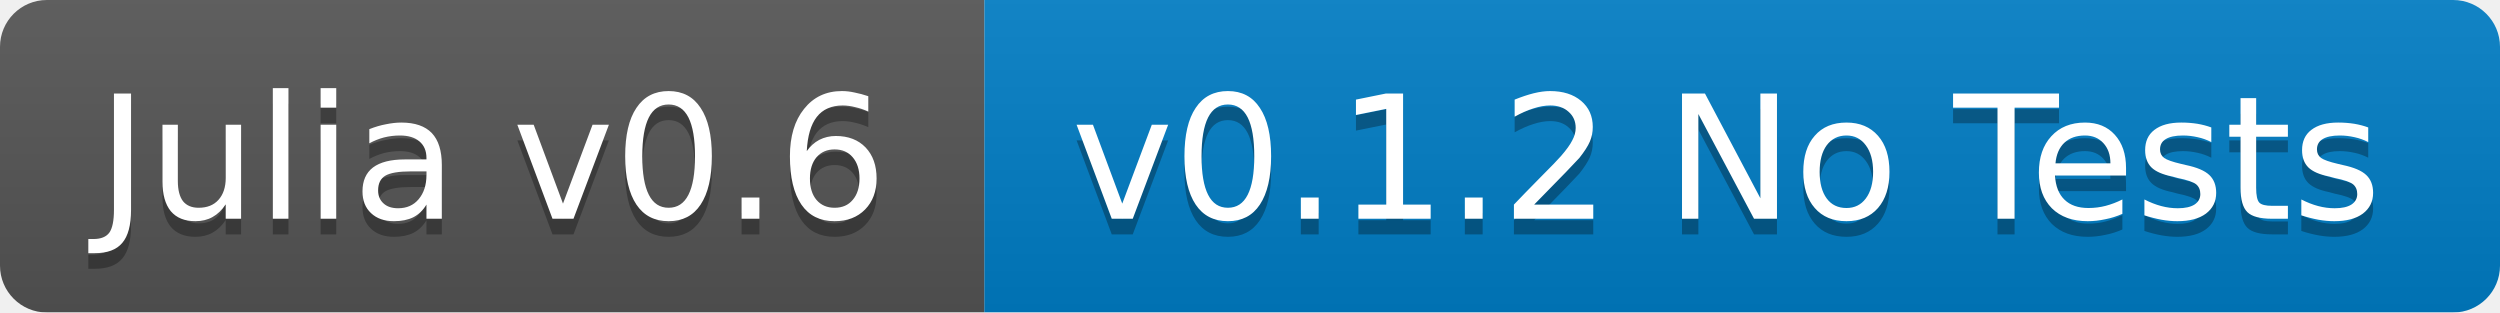
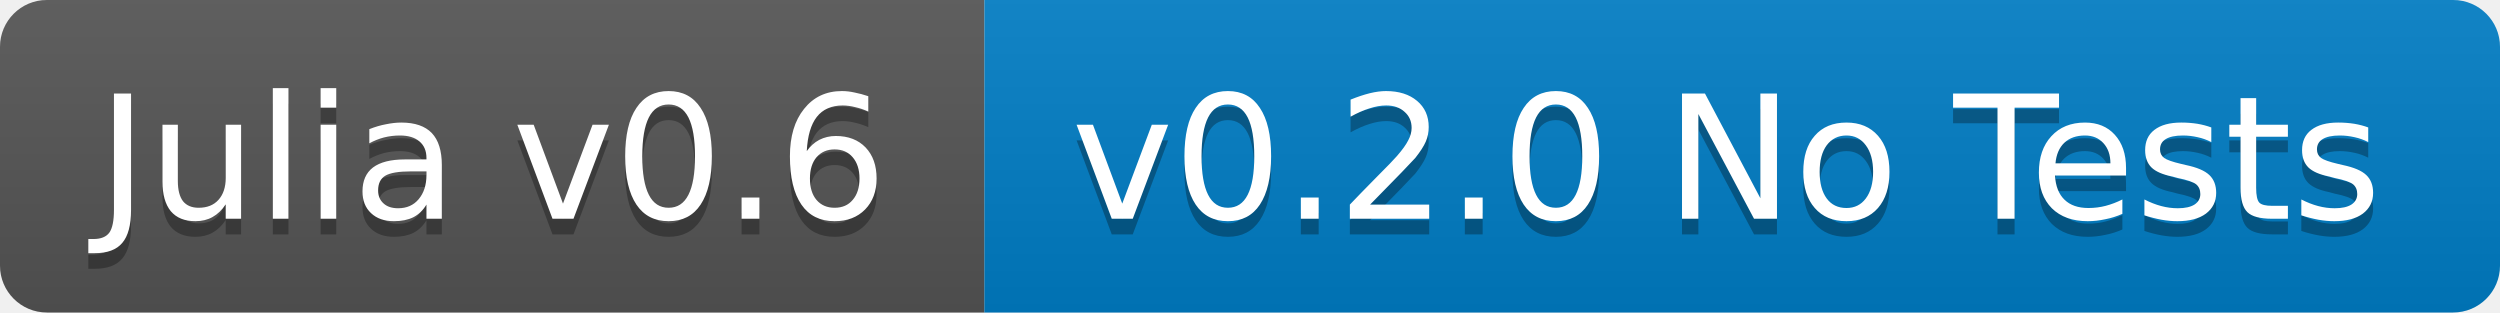
<svg xmlns="http://www.w3.org/2000/svg" width="160" height="20">
  <linearGradient id="b" x2="0" y2="100%">
    <stop offset="0" stop-color="#bbb" stop-opacity=".1" />
    <stop offset="1" stop-opacity=".1" />
  </linearGradient>
-   <mask id="a">
+   <clipPath id="a">
    <rect width="160" height="20" rx="3" fill="#fff" />
-   </mask>
-   <g mask="url(#a)">
+   </clipPath>
+   <g clip-path="url(#a)">
    <path fill="#555" d="M0 0h63v20H0z" />
    <path fill="#007ec6" d="M63 0h97v20H63z" />
    <path fill="url(#b)" d="M0 0h160v20H0z" />
  </g>
  <g fill="#fff" text-anchor="middle" font-family="DejaVu Sans,Verdana,Geneva,sans-serif" font-size="11">
    <text x="31.5" y="15" fill="#010101" fill-opacity=".3">Julia v0.6</text>
    <text x="31.5" y="14">Julia v0.6</text>
-     <text x="110.5" y="15" fill="#010101" fill-opacity=".3">v0.1.2 No Tests</text>
-     <text x="110.5" y="14">v0.1.2 No Tests</text>
+     <text x="110.5" y="15" fill="#010101" fill-opacity=".3">v0.2.0 No Tests</text>
+     <text x="110.5" y="14">v0.2.0 No Tests</text>
  </g>
</svg>
